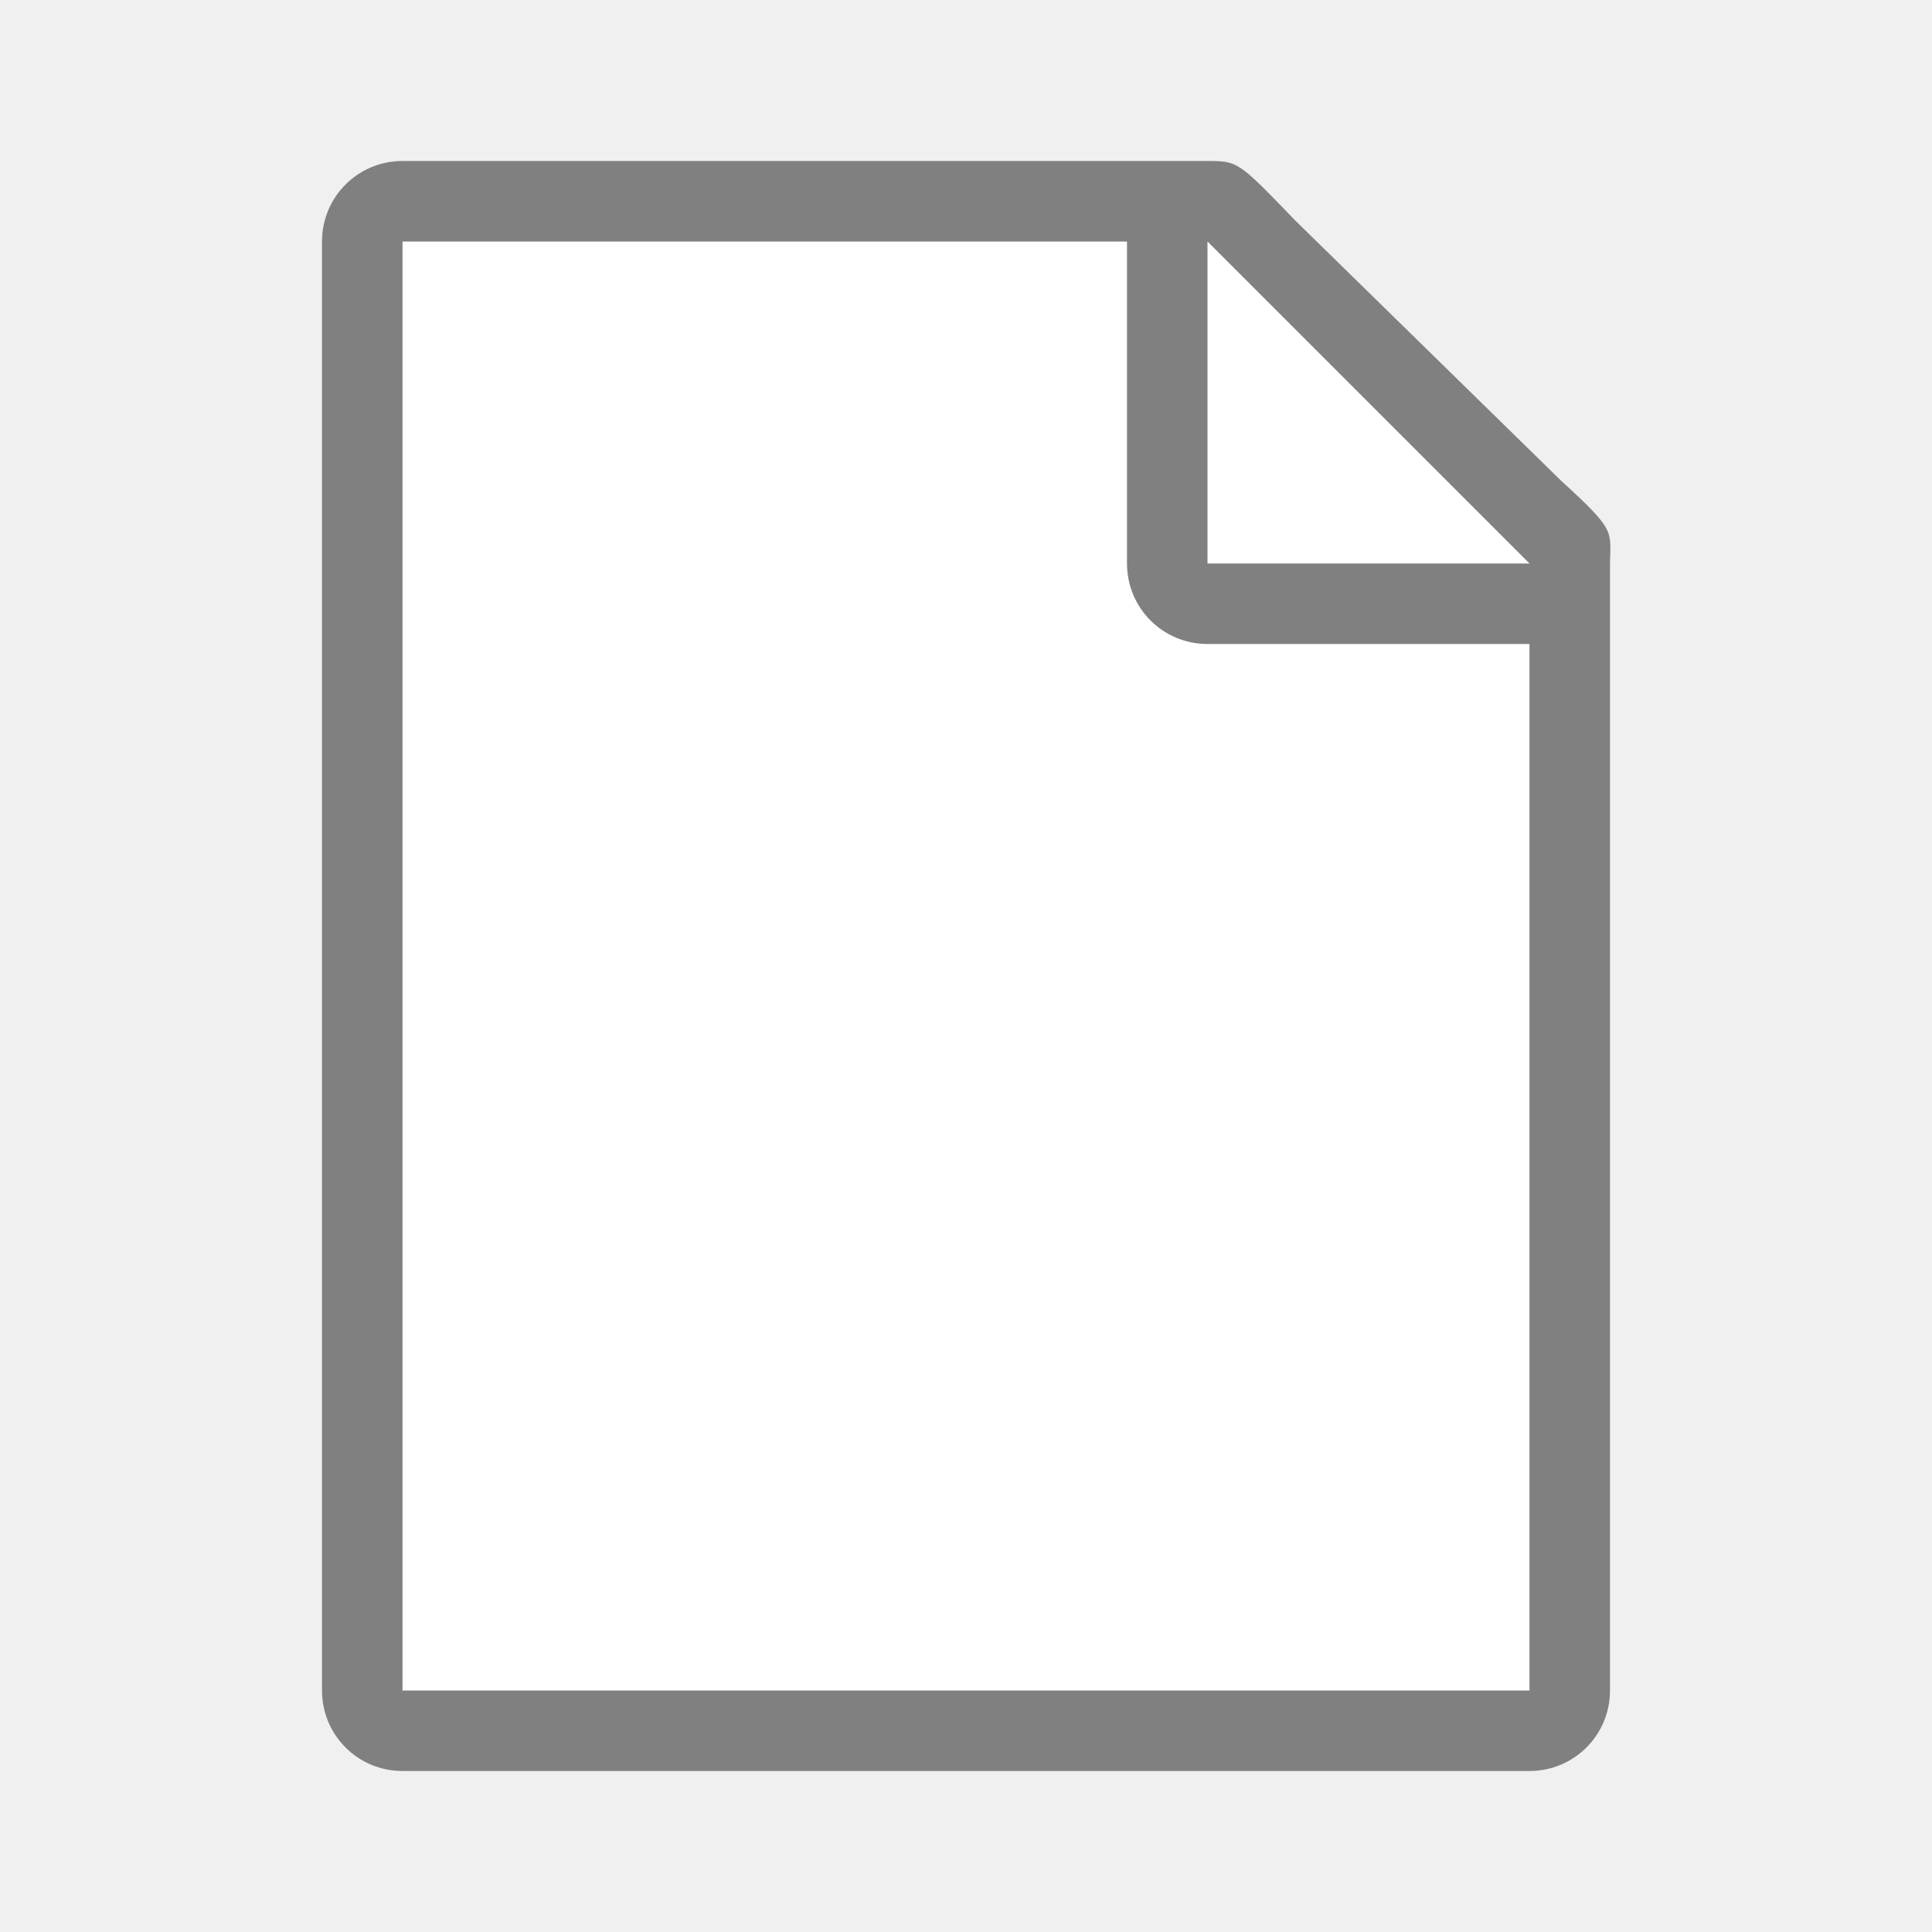
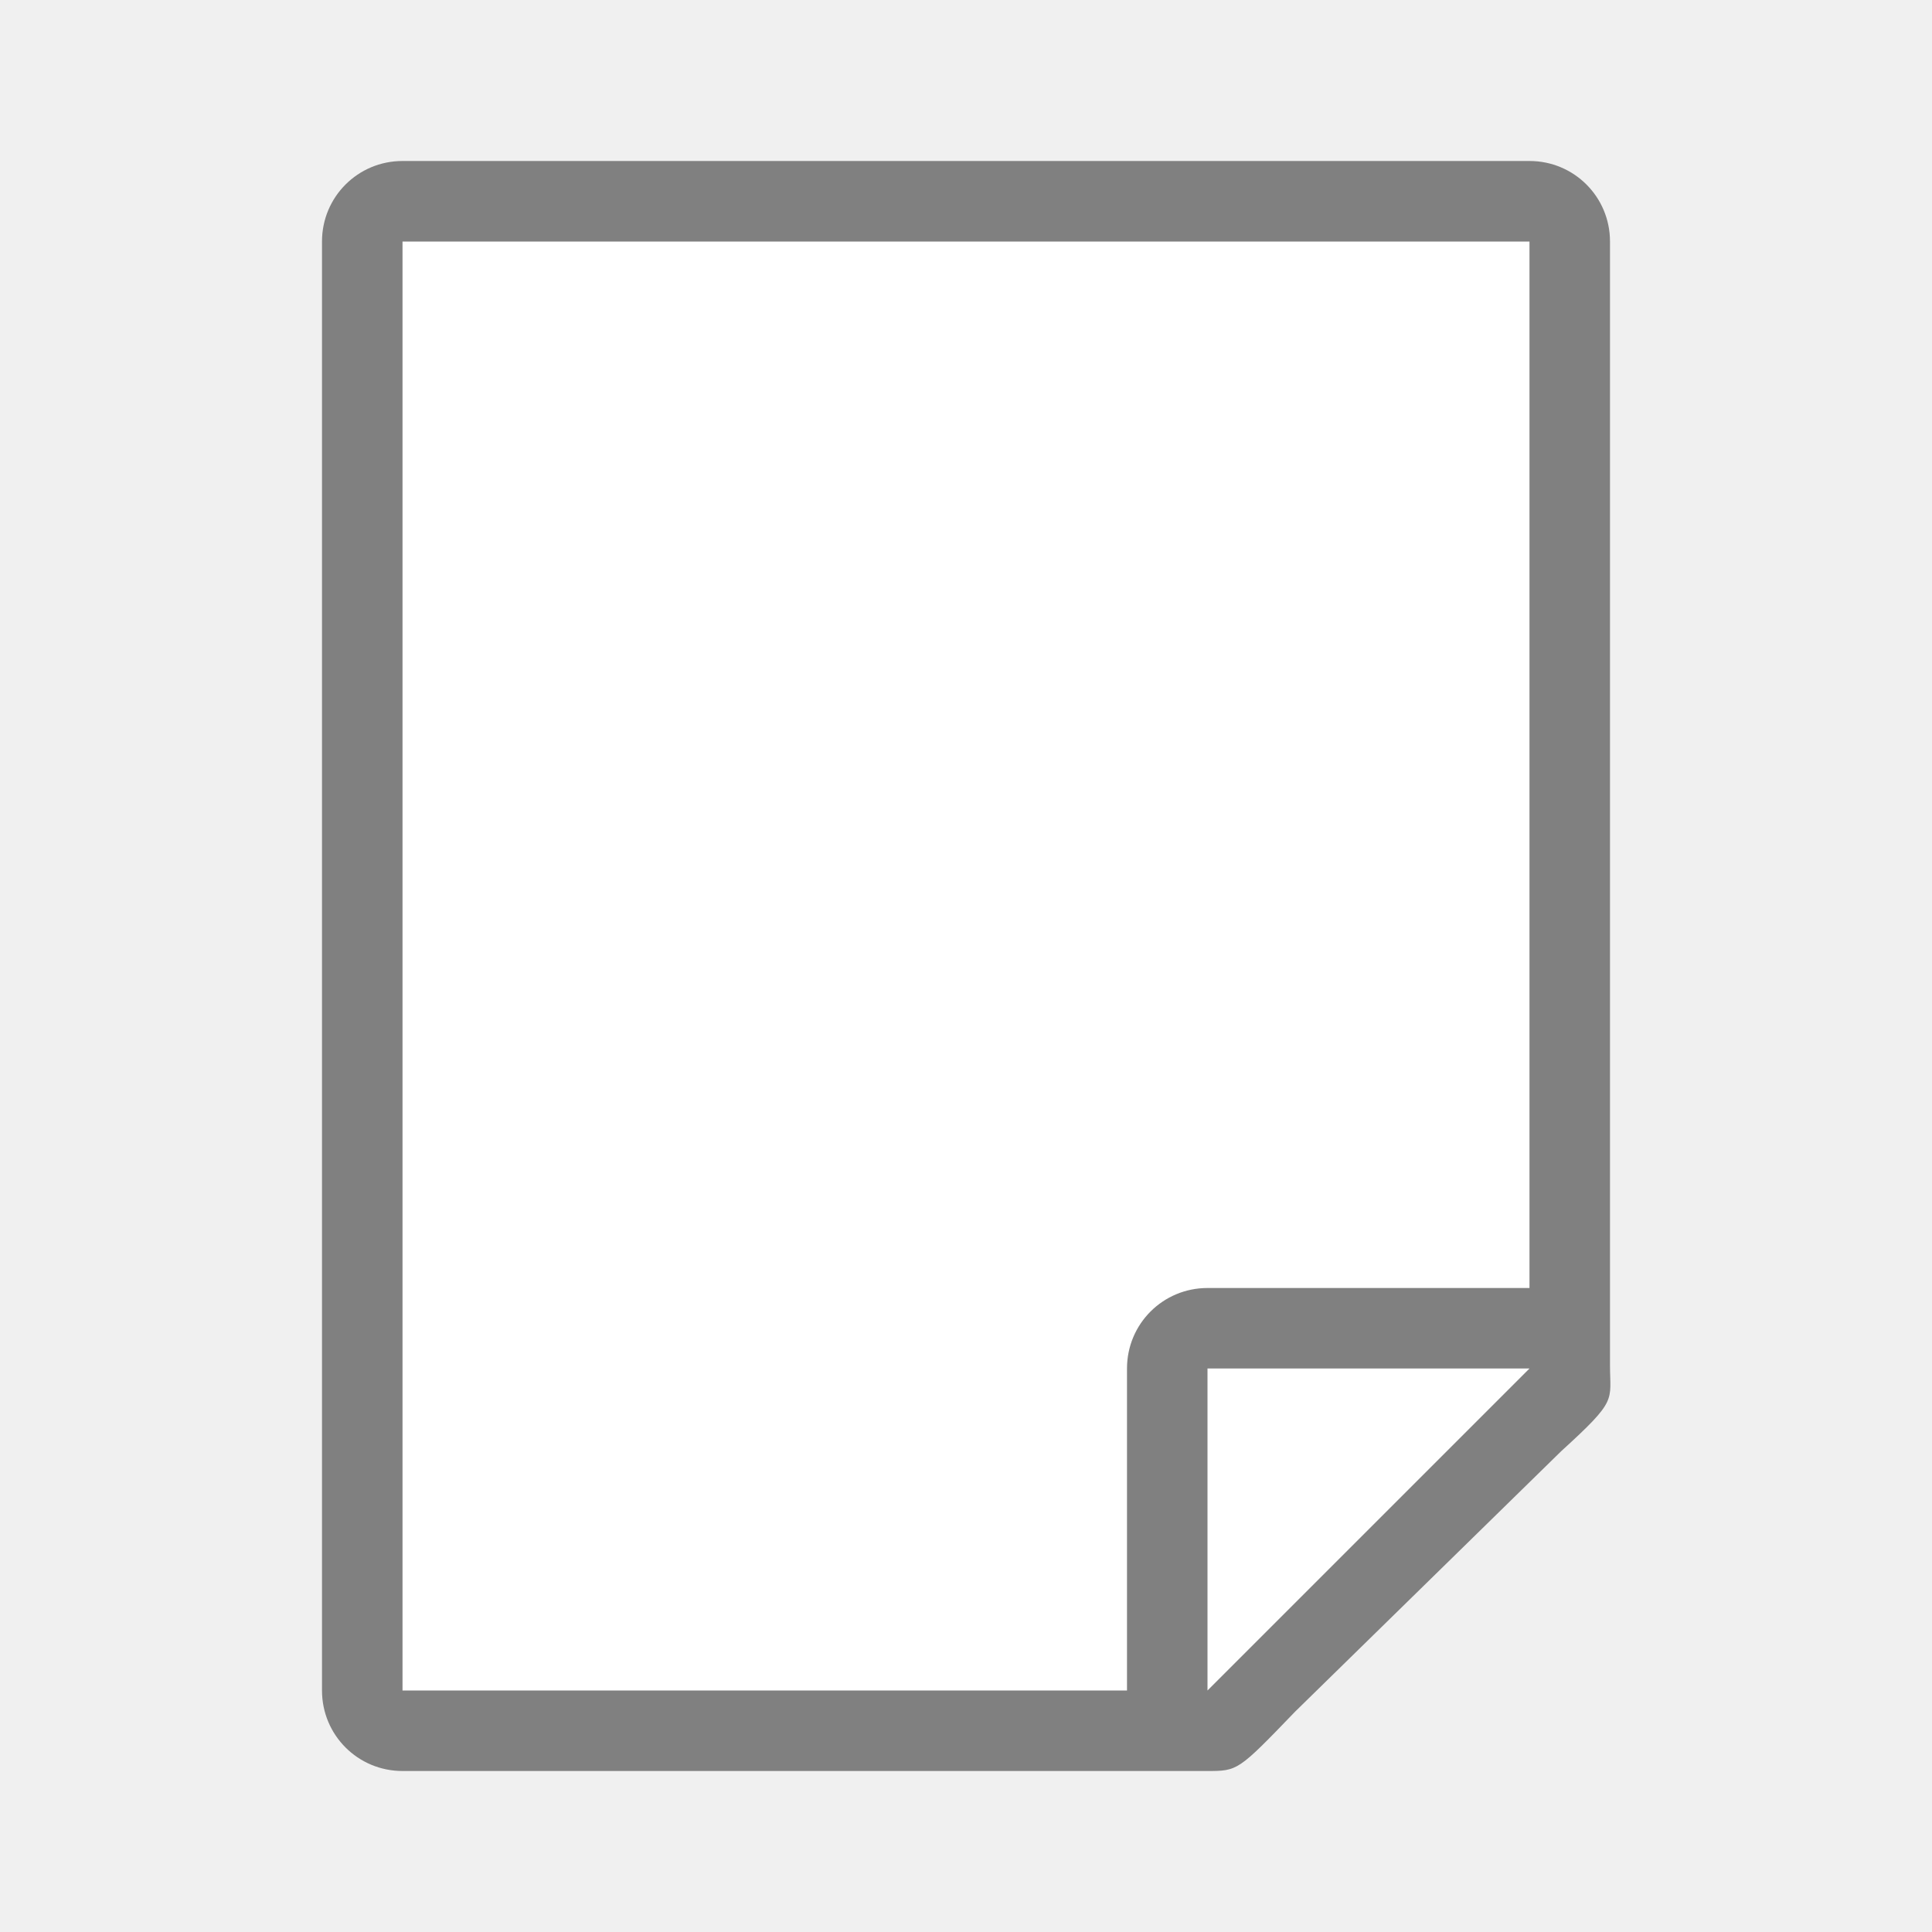
<svg xmlns="http://www.w3.org/2000/svg" viewBox="0 0 24 24">
-   <path d="m5 3v18h14v-14.271l-4-3.729z" fill="#fff" />
-   <path d="m5 2c-.554 0-1 .446-1 1v18c0 .554.446 1 1 1h14c.554 0 1-.446 1-1v-10.109-3.641-.208c0-.451.099-.427-.605-1.068l-3.307-3.237c-.71-.737-.711-.737-1.095-.737h-.332-.662zm0 1h9v4c0 .554.446 1 1 1h4v13h-14z" fill="#808080" />
-   <path d="m15 7h4l-4-4z" fill="#fff" fill-rule="evenodd" />
+   <g transform="matrix(1 0 0 -1 0 24)">
+     <path d="m5 3v18h14v-14.271l-4-3.729z" fill="#fff" />
+     <path d="m5 2c-.554 0-1 .446-1 1v18c0 .554.446 1 1 1h14c .554 0 1-.446 1-1v-10.109-3.641-.208c0-.451.099-.427-.605-1.068l-3.307-3.237c-.71-.737-.711-.737-1.095-.737h-.332-.662zm0 1h9v4c0 .554.446 1 1 1h4v13h-14z" fill="#808080" />
+     <path d="m15 7h4l-4-4z" fill="#fff" fill-rule="evenodd" />
+   </g>
</svg>
